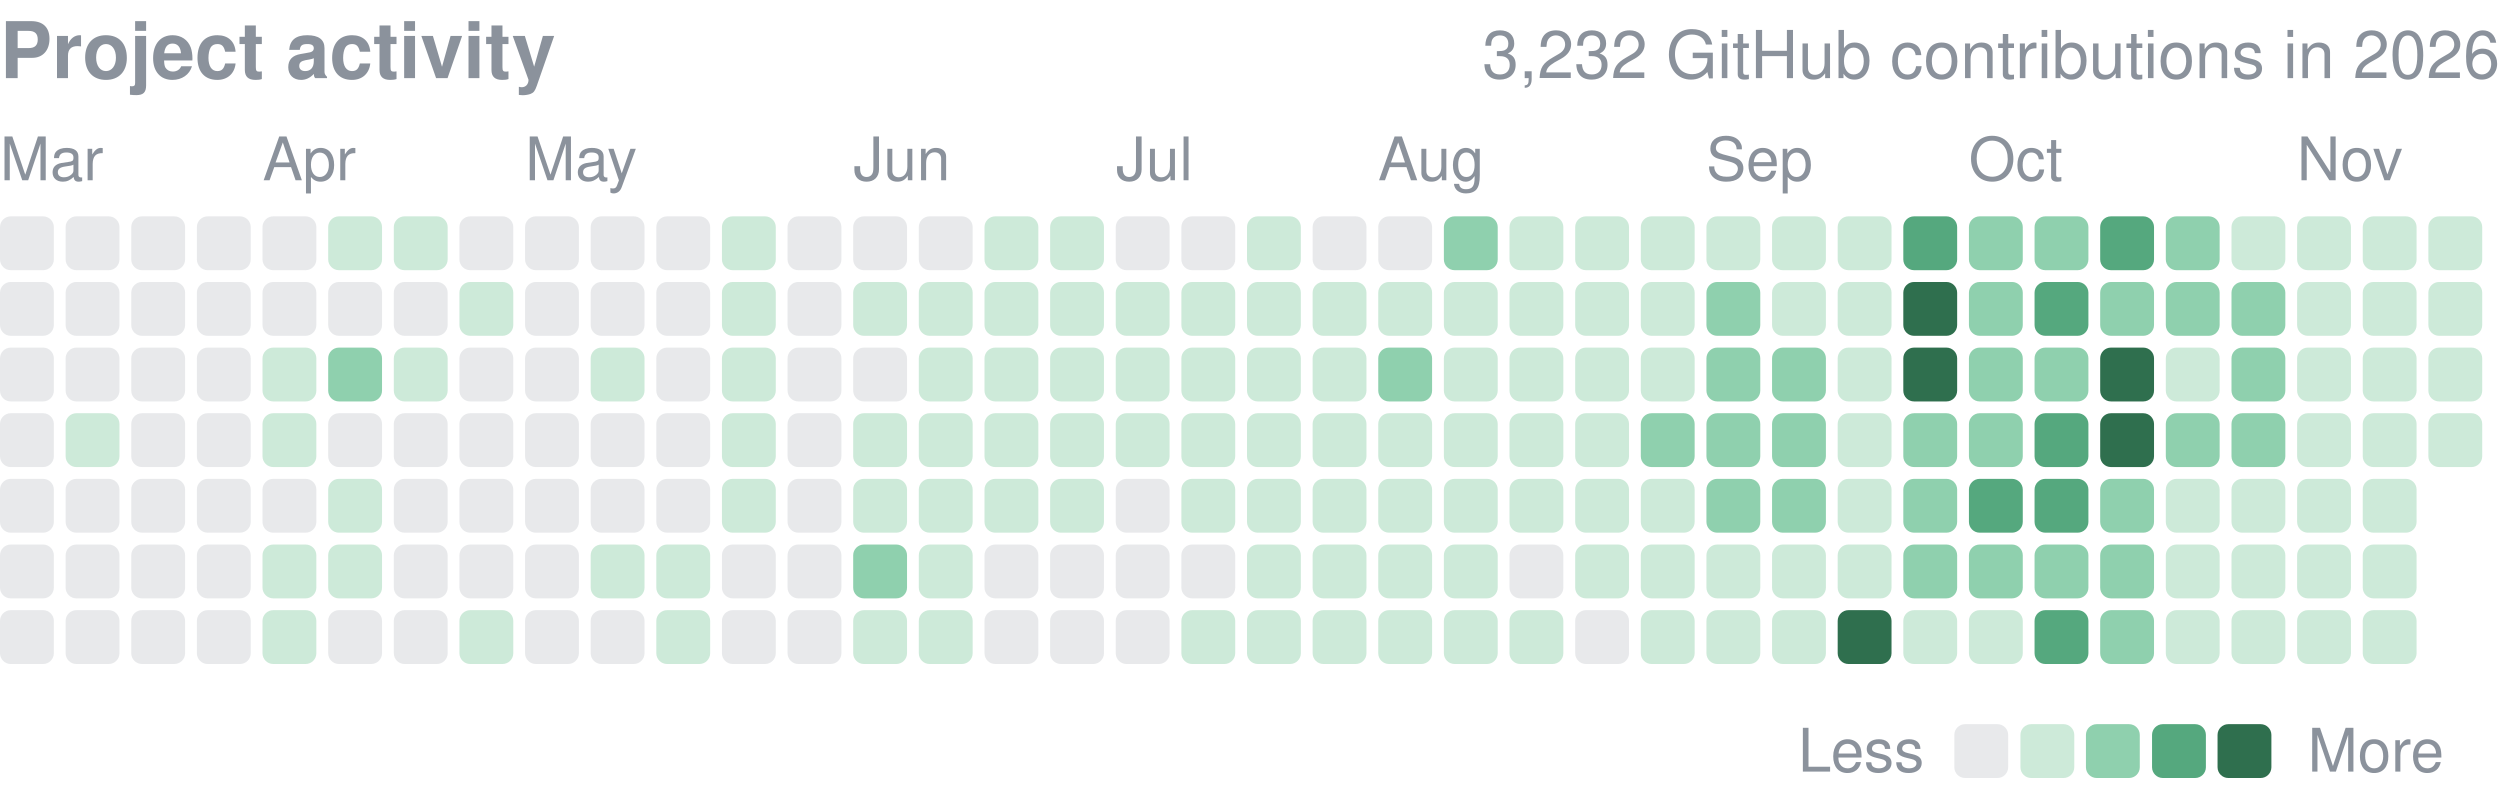
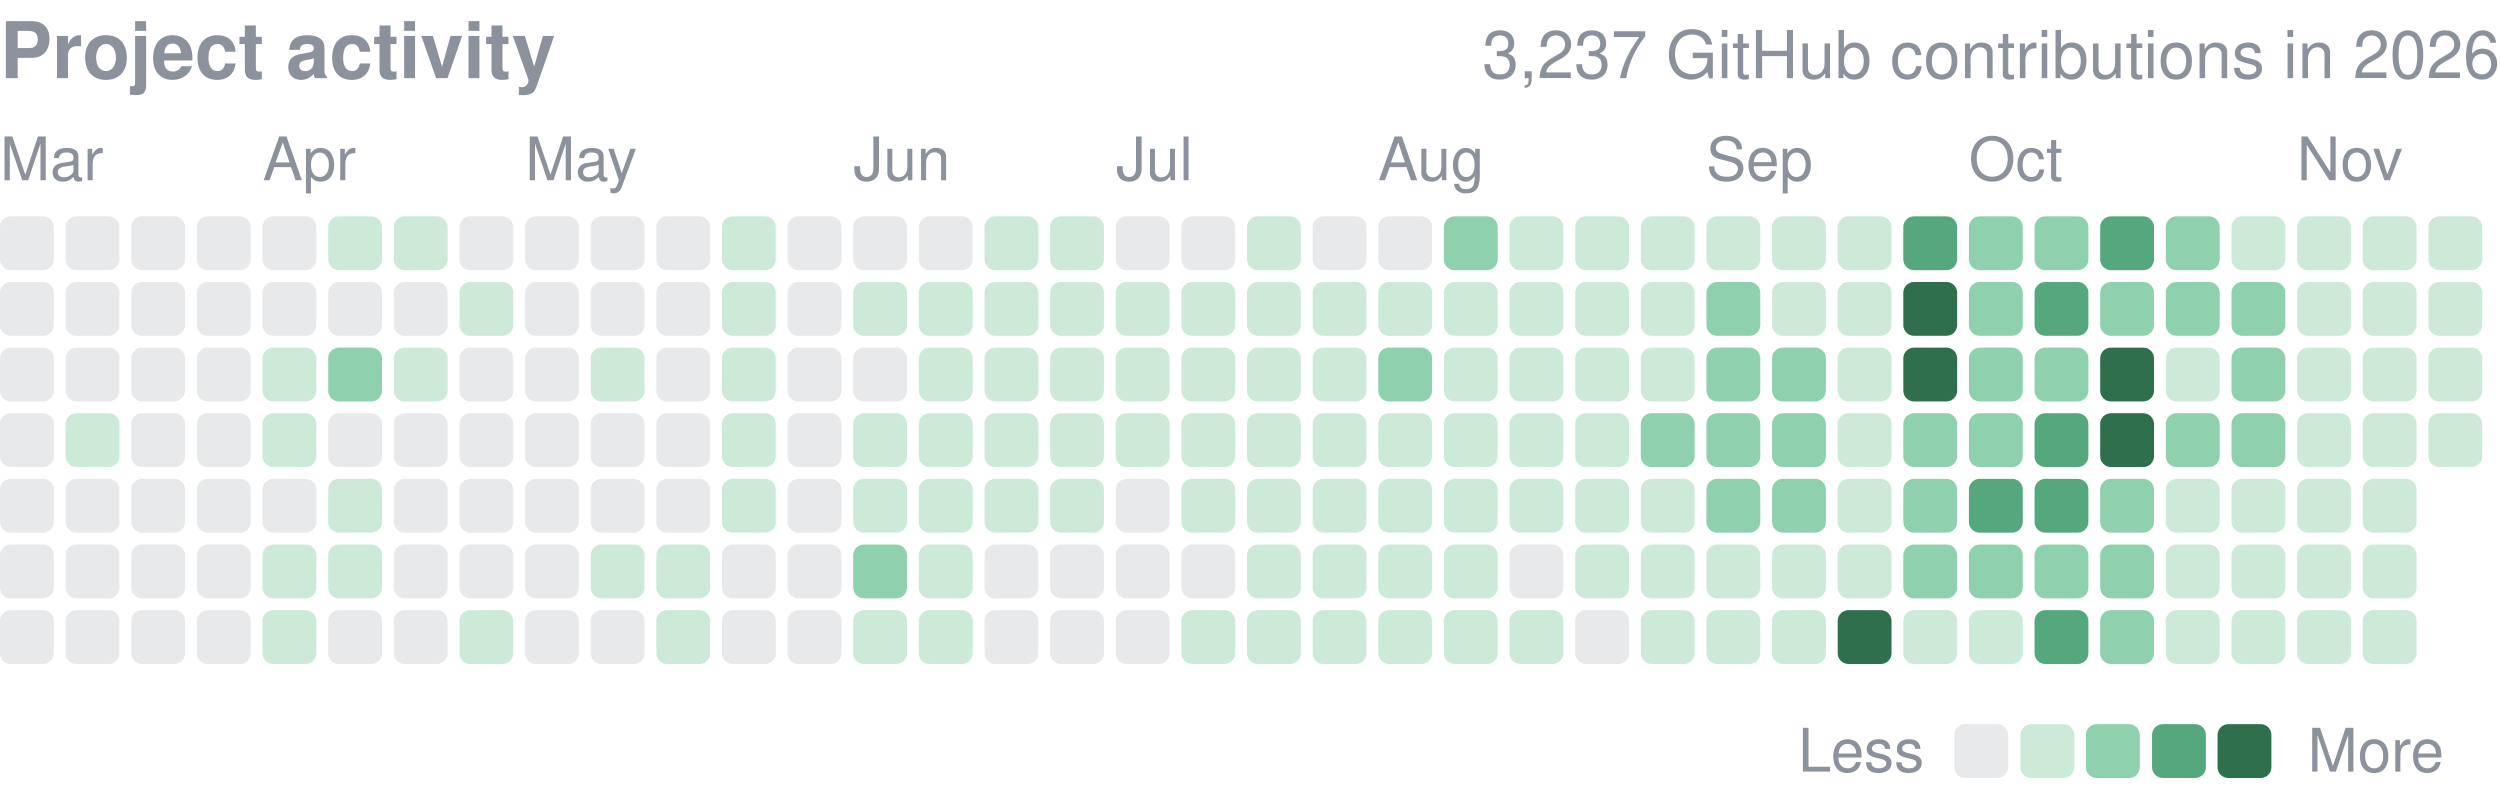
<svg xmlns="http://www.w3.org/2000/svg" width="416" height="134" viewBox="0 0 416 134" role="img" aria-label="yjinyoo GitHub contributions per day in 2026">
  <style>text{font-family:-apple-system,BlinkMacSystemFont,"Segoe UI",Helvetica,Arial,sans-serif}</style>
  <text x="0" y="13" font-size="13" font-weight="600" fill="#8b929c">Project activity</text>
-   <text x="416" y="13" font-size="11" fill="#8b929c" text-anchor="end">3,232 GitHub contributions in 2026</text>
+   <text x="416" y="13" font-size="11" fill="#8b929c" text-anchor="end">3,237 GitHub contributions in 2026</text>
  <text x="0.0" y="30" font-size="10" fill="#8b929c">Mar</text>
  <text x="43.7" y="30" font-size="10" fill="#8b929c">Apr</text>
  <text x="87.4" y="30" font-size="10" fill="#8b929c">May</text>
  <text x="142.0" y="30" font-size="10" fill="#8b929c">Jun</text>
  <text x="185.7" y="30" font-size="10" fill="#8b929c">Jul</text>
  <text x="229.3" y="30" font-size="10" fill="#8b929c">Aug</text>
  <text x="283.9" y="30" font-size="10" fill="#8b929c">Sep</text>
  <text x="327.6" y="30" font-size="10" fill="#8b929c">Oct</text>
  <text x="382.2" y="30" font-size="10" fill="#8b929c">Nov</text>
  <rect x="0.00" y="36.00" width="8.96" height="8.96" rx="1.79" fill="#8b929c" opacity="0.2" />
  <rect x="0.00" y="46.92" width="8.96" height="8.96" rx="1.79" fill="#8b929c" opacity="0.2" />
  <rect x="0.00" y="57.84" width="8.96" height="8.96" rx="1.79" fill="#8b929c" opacity="0.2" />
  <rect x="0.00" y="68.76" width="8.96" height="8.96" rx="1.79" fill="#8b929c" opacity="0.2" />
  <rect x="0.00" y="79.68" width="8.96" height="8.96" rx="1.79" fill="#8b929c" opacity="0.2" />
  <rect x="0.00" y="90.61" width="8.96" height="8.96" rx="1.79" fill="#8b929c" opacity="0.2" />
  <rect x="0.00" y="101.53" width="8.96" height="8.96" rx="1.79" fill="#8b929c" opacity="0.2" />
  <rect x="10.92" y="36.00" width="8.96" height="8.96" rx="1.79" fill="#8b929c" opacity="0.2" />
  <rect x="10.92" y="46.92" width="8.96" height="8.96" rx="1.79" fill="#8b929c" opacity="0.2" />
  <rect x="10.92" y="57.84" width="8.96" height="8.96" rx="1.79" fill="#8b929c" opacity="0.2" />
  <rect x="10.92" y="68.76" width="8.96" height="8.96" rx="1.79" fill="#cdead9" />
  <rect x="10.92" y="79.68" width="8.96" height="8.96" rx="1.79" fill="#8b929c" opacity="0.2" />
  <rect x="10.92" y="90.61" width="8.96" height="8.96" rx="1.79" fill="#8b929c" opacity="0.2" />
  <rect x="10.92" y="101.53" width="8.96" height="8.96" rx="1.79" fill="#8b929c" opacity="0.2" />
  <rect x="21.84" y="36.00" width="8.96" height="8.96" rx="1.79" fill="#8b929c" opacity="0.2" />
  <rect x="21.84" y="46.92" width="8.96" height="8.96" rx="1.79" fill="#8b929c" opacity="0.2" />
  <rect x="21.84" y="57.84" width="8.96" height="8.96" rx="1.79" fill="#8b929c" opacity="0.2" />
  <rect x="21.84" y="68.76" width="8.96" height="8.96" rx="1.79" fill="#8b929c" opacity="0.2" />
  <rect x="21.84" y="79.68" width="8.96" height="8.96" rx="1.79" fill="#8b929c" opacity="0.2" />
  <rect x="21.84" y="90.61" width="8.96" height="8.96" rx="1.79" fill="#8b929c" opacity="0.2" />
  <rect x="21.84" y="101.53" width="8.96" height="8.96" rx="1.79" fill="#8b929c" opacity="0.2" />
  <rect x="32.76" y="36.00" width="8.96" height="8.96" rx="1.79" fill="#8b929c" opacity="0.2" />
  <rect x="32.76" y="46.92" width="8.96" height="8.96" rx="1.79" fill="#8b929c" opacity="0.2" />
  <rect x="32.76" y="57.84" width="8.96" height="8.96" rx="1.79" fill="#8b929c" opacity="0.2" />
  <rect x="32.76" y="68.76" width="8.96" height="8.96" rx="1.79" fill="#8b929c" opacity="0.2" />
  <rect x="32.76" y="79.68" width="8.96" height="8.96" rx="1.79" fill="#8b929c" opacity="0.2" />
  <rect x="32.76" y="90.61" width="8.96" height="8.96" rx="1.79" fill="#8b929c" opacity="0.2" />
  <rect x="32.76" y="101.53" width="8.96" height="8.96" rx="1.79" fill="#8b929c" opacity="0.2" />
  <rect x="43.68" y="36.00" width="8.96" height="8.96" rx="1.79" fill="#8b929c" opacity="0.2" />
  <rect x="43.68" y="46.92" width="8.96" height="8.96" rx="1.79" fill="#8b929c" opacity="0.2" />
  <rect x="43.68" y="57.84" width="8.96" height="8.96" rx="1.79" fill="#cdead9" />
  <rect x="43.68" y="68.76" width="8.96" height="8.96" rx="1.79" fill="#cdead9" />
  <rect x="43.68" y="79.68" width="8.96" height="8.96" rx="1.79" fill="#8b929c" opacity="0.2" />
  <rect x="43.68" y="90.61" width="8.96" height="8.96" rx="1.79" fill="#cdead9" />
  <rect x="43.68" y="101.53" width="8.96" height="8.96" rx="1.79" fill="#cdead9" />
  <rect x="54.61" y="36.00" width="8.96" height="8.96" rx="1.79" fill="#cdead9" />
  <rect x="54.61" y="46.92" width="8.96" height="8.96" rx="1.79" fill="#8b929c" opacity="0.2" />
  <rect x="54.61" y="57.84" width="8.96" height="8.96" rx="1.79" fill="#8fd0ae" />
  <rect x="54.61" y="68.76" width="8.96" height="8.96" rx="1.79" fill="#8b929c" opacity="0.2" />
  <rect x="54.61" y="79.68" width="8.96" height="8.96" rx="1.79" fill="#cdead9" />
  <rect x="54.61" y="90.61" width="8.96" height="8.96" rx="1.79" fill="#cdead9" />
  <rect x="54.61" y="101.53" width="8.96" height="8.96" rx="1.79" fill="#8b929c" opacity="0.2" />
  <rect x="65.53" y="36.00" width="8.96" height="8.96" rx="1.79" fill="#cdead9" />
  <rect x="65.53" y="46.92" width="8.96" height="8.96" rx="1.79" fill="#8b929c" opacity="0.2" />
  <rect x="65.53" y="57.84" width="8.96" height="8.96" rx="1.79" fill="#cdead9" />
  <rect x="65.53" y="68.76" width="8.96" height="8.96" rx="1.79" fill="#8b929c" opacity="0.2" />
  <rect x="65.53" y="79.68" width="8.96" height="8.96" rx="1.79" fill="#8b929c" opacity="0.2" />
  <rect x="65.53" y="90.61" width="8.96" height="8.96" rx="1.79" fill="#8b929c" opacity="0.2" />
  <rect x="65.53" y="101.53" width="8.96" height="8.96" rx="1.79" fill="#8b929c" opacity="0.2" />
  <rect x="76.45" y="36.00" width="8.96" height="8.96" rx="1.79" fill="#8b929c" opacity="0.2" />
  <rect x="76.45" y="46.92" width="8.96" height="8.96" rx="1.79" fill="#cdead9" />
  <rect x="76.45" y="57.84" width="8.96" height="8.96" rx="1.79" fill="#8b929c" opacity="0.2" />
  <rect x="76.45" y="68.76" width="8.96" height="8.96" rx="1.79" fill="#8b929c" opacity="0.2" />
  <rect x="76.45" y="79.68" width="8.96" height="8.96" rx="1.79" fill="#8b929c" opacity="0.2" />
  <rect x="76.45" y="90.61" width="8.96" height="8.96" rx="1.79" fill="#8b929c" opacity="0.2" />
  <rect x="76.45" y="101.53" width="8.96" height="8.96" rx="1.79" fill="#cdead9" />
  <rect x="87.37" y="36.00" width="8.96" height="8.96" rx="1.79" fill="#8b929c" opacity="0.2" />
  <rect x="87.37" y="46.92" width="8.96" height="8.96" rx="1.79" fill="#8b929c" opacity="0.2" />
  <rect x="87.37" y="57.84" width="8.96" height="8.96" rx="1.79" fill="#8b929c" opacity="0.2" />
  <rect x="87.37" y="68.76" width="8.96" height="8.96" rx="1.79" fill="#8b929c" opacity="0.2" />
  <rect x="87.37" y="79.68" width="8.96" height="8.96" rx="1.79" fill="#8b929c" opacity="0.2" />
  <rect x="87.37" y="90.61" width="8.96" height="8.96" rx="1.79" fill="#8b929c" opacity="0.2" />
  <rect x="87.37" y="101.53" width="8.96" height="8.96" rx="1.79" fill="#8b929c" opacity="0.2" />
  <rect x="98.29" y="36.00" width="8.96" height="8.96" rx="1.79" fill="#8b929c" opacity="0.2" />
  <rect x="98.29" y="46.92" width="8.96" height="8.96" rx="1.79" fill="#8b929c" opacity="0.2" />
  <rect x="98.29" y="57.84" width="8.96" height="8.96" rx="1.79" fill="#cdead9" />
  <rect x="98.29" y="68.76" width="8.96" height="8.96" rx="1.79" fill="#8b929c" opacity="0.2" />
  <rect x="98.29" y="79.68" width="8.96" height="8.96" rx="1.79" fill="#8b929c" opacity="0.2" />
  <rect x="98.29" y="90.61" width="8.96" height="8.96" rx="1.79" fill="#cdead9" />
  <rect x="98.29" y="101.53" width="8.96" height="8.96" rx="1.79" fill="#8b929c" opacity="0.2" />
  <rect x="109.21" y="36.00" width="8.96" height="8.96" rx="1.79" fill="#8b929c" opacity="0.2" />
  <rect x="109.21" y="46.92" width="8.96" height="8.96" rx="1.79" fill="#8b929c" opacity="0.2" />
  <rect x="109.21" y="57.84" width="8.96" height="8.96" rx="1.79" fill="#8b929c" opacity="0.2" />
  <rect x="109.21" y="68.76" width="8.96" height="8.96" rx="1.79" fill="#8b929c" opacity="0.2" />
  <rect x="109.21" y="79.68" width="8.96" height="8.96" rx="1.79" fill="#8b929c" opacity="0.2" />
  <rect x="109.21" y="90.61" width="8.96" height="8.96" rx="1.79" fill="#cdead9" />
  <rect x="109.21" y="101.53" width="8.96" height="8.96" rx="1.79" fill="#cdead9" />
  <rect x="120.13" y="36.00" width="8.96" height="8.96" rx="1.79" fill="#cdead9" />
  <rect x="120.13" y="46.92" width="8.96" height="8.96" rx="1.79" fill="#cdead9" />
  <rect x="120.13" y="57.84" width="8.96" height="8.96" rx="1.79" fill="#cdead9" />
  <rect x="120.13" y="68.76" width="8.96" height="8.96" rx="1.79" fill="#cdead9" />
  <rect x="120.13" y="79.68" width="8.96" height="8.96" rx="1.79" fill="#cdead9" />
  <rect x="120.13" y="90.61" width="8.96" height="8.96" rx="1.79" fill="#8b929c" opacity="0.2" />
  <rect x="120.13" y="101.53" width="8.96" height="8.96" rx="1.79" fill="#8b929c" opacity="0.2" />
  <rect x="131.05" y="36.00" width="8.96" height="8.96" rx="1.79" fill="#8b929c" opacity="0.2" />
  <rect x="131.05" y="46.92" width="8.96" height="8.96" rx="1.79" fill="#8b929c" opacity="0.2" />
  <rect x="131.05" y="57.84" width="8.96" height="8.96" rx="1.79" fill="#8b929c" opacity="0.2" />
  <rect x="131.05" y="68.76" width="8.96" height="8.96" rx="1.79" fill="#8b929c" opacity="0.2" />
  <rect x="131.05" y="79.68" width="8.96" height="8.96" rx="1.79" fill="#8b929c" opacity="0.2" />
  <rect x="131.05" y="90.61" width="8.96" height="8.96" rx="1.79" fill="#8b929c" opacity="0.2" />
  <rect x="131.05" y="101.53" width="8.96" height="8.96" rx="1.79" fill="#8b929c" opacity="0.2" />
  <rect x="141.97" y="36.00" width="8.96" height="8.96" rx="1.79" fill="#8b929c" opacity="0.2" />
  <rect x="141.97" y="46.92" width="8.96" height="8.96" rx="1.79" fill="#cdead9" />
  <rect x="141.97" y="57.84" width="8.96" height="8.96" rx="1.79" fill="#8b929c" opacity="0.2" />
  <rect x="141.97" y="68.76" width="8.96" height="8.96" rx="1.79" fill="#cdead9" />
  <rect x="141.97" y="79.68" width="8.96" height="8.96" rx="1.79" fill="#cdead9" />
  <rect x="141.97" y="90.61" width="8.96" height="8.96" rx="1.79" fill="#8fd0ae" />
  <rect x="141.97" y="101.53" width="8.96" height="8.96" rx="1.79" fill="#cdead9" />
  <rect x="152.89" y="36.00" width="8.96" height="8.96" rx="1.79" fill="#8b929c" opacity="0.2" />
  <rect x="152.89" y="46.92" width="8.96" height="8.96" rx="1.79" fill="#cdead9" />
  <rect x="152.89" y="57.84" width="8.96" height="8.96" rx="1.79" fill="#cdead9" />
  <rect x="152.89" y="68.76" width="8.96" height="8.96" rx="1.79" fill="#cdead9" />
  <rect x="152.89" y="79.68" width="8.96" height="8.96" rx="1.79" fill="#cdead9" />
  <rect x="152.89" y="90.61" width="8.96" height="8.96" rx="1.79" fill="#cdead9" />
  <rect x="152.89" y="101.53" width="8.96" height="8.96" rx="1.79" fill="#cdead9" />
  <rect x="163.82" y="36.00" width="8.96" height="8.96" rx="1.79" fill="#cdead9" />
  <rect x="163.82" y="46.92" width="8.96" height="8.96" rx="1.79" fill="#cdead9" />
  <rect x="163.82" y="57.84" width="8.96" height="8.96" rx="1.79" fill="#cdead9" />
  <rect x="163.82" y="68.76" width="8.96" height="8.96" rx="1.79" fill="#cdead9" />
  <rect x="163.82" y="79.68" width="8.96" height="8.96" rx="1.79" fill="#cdead9" />
  <rect x="163.82" y="90.61" width="8.96" height="8.96" rx="1.79" fill="#8b929c" opacity="0.2" />
  <rect x="163.82" y="101.53" width="8.96" height="8.96" rx="1.79" fill="#8b929c" opacity="0.2" />
  <rect x="174.74" y="36.00" width="8.96" height="8.96" rx="1.79" fill="#cdead9" />
  <rect x="174.74" y="46.92" width="8.96" height="8.96" rx="1.79" fill="#cdead9" />
  <rect x="174.74" y="57.84" width="8.96" height="8.96" rx="1.79" fill="#cdead9" />
  <rect x="174.74" y="68.76" width="8.96" height="8.96" rx="1.79" fill="#cdead9" />
  <rect x="174.74" y="79.68" width="8.96" height="8.96" rx="1.79" fill="#cdead9" />
  <rect x="174.74" y="90.61" width="8.96" height="8.96" rx="1.79" fill="#8b929c" opacity="0.2" />
  <rect x="174.74" y="101.53" width="8.96" height="8.96" rx="1.79" fill="#8b929c" opacity="0.2" />
  <rect x="185.66" y="36.00" width="8.96" height="8.96" rx="1.79" fill="#8b929c" opacity="0.2" />
  <rect x="185.66" y="46.92" width="8.96" height="8.96" rx="1.79" fill="#cdead9" />
  <rect x="185.66" y="57.84" width="8.96" height="8.96" rx="1.79" fill="#cdead9" />
  <rect x="185.66" y="68.76" width="8.96" height="8.96" rx="1.79" fill="#cdead9" />
  <rect x="185.66" y="79.68" width="8.96" height="8.96" rx="1.79" fill="#8b929c" opacity="0.2" />
  <rect x="185.66" y="90.61" width="8.96" height="8.96" rx="1.79" fill="#8b929c" opacity="0.2" />
  <rect x="185.66" y="101.53" width="8.96" height="8.96" rx="1.79" fill="#8b929c" opacity="0.2" />
  <rect x="196.58" y="36.00" width="8.96" height="8.96" rx="1.79" fill="#8b929c" opacity="0.2" />
  <rect x="196.58" y="46.92" width="8.96" height="8.96" rx="1.79" fill="#cdead9" />
  <rect x="196.58" y="57.84" width="8.96" height="8.96" rx="1.79" fill="#cdead9" />
  <rect x="196.58" y="68.76" width="8.96" height="8.96" rx="1.79" fill="#cdead9" />
  <rect x="196.58" y="79.68" width="8.96" height="8.96" rx="1.79" fill="#cdead9" />
  <rect x="196.58" y="90.61" width="8.96" height="8.96" rx="1.79" fill="#8b929c" opacity="0.2" />
  <rect x="196.58" y="101.53" width="8.96" height="8.96" rx="1.79" fill="#cdead9" />
  <rect x="207.50" y="36.00" width="8.96" height="8.96" rx="1.79" fill="#cdead9" />
  <rect x="207.50" y="46.92" width="8.96" height="8.96" rx="1.79" fill="#cdead9" />
  <rect x="207.50" y="57.84" width="8.96" height="8.96" rx="1.79" fill="#cdead9" />
  <rect x="207.50" y="68.76" width="8.96" height="8.96" rx="1.79" fill="#cdead9" />
  <rect x="207.50" y="79.68" width="8.96" height="8.96" rx="1.79" fill="#cdead9" />
  <rect x="207.50" y="90.61" width="8.96" height="8.96" rx="1.79" fill="#cdead9" />
  <rect x="207.50" y="101.53" width="8.96" height="8.96" rx="1.79" fill="#cdead9" />
  <rect x="218.42" y="36.00" width="8.96" height="8.96" rx="1.79" fill="#8b929c" opacity="0.2" />
  <rect x="218.42" y="46.92" width="8.96" height="8.96" rx="1.79" fill="#cdead9" />
  <rect x="218.42" y="57.84" width="8.96" height="8.96" rx="1.79" fill="#cdead9" />
  <rect x="218.42" y="68.76" width="8.96" height="8.96" rx="1.79" fill="#cdead9" />
  <rect x="218.42" y="79.68" width="8.96" height="8.96" rx="1.79" fill="#cdead9" />
  <rect x="218.42" y="90.61" width="8.96" height="8.96" rx="1.79" fill="#cdead9" />
  <rect x="218.42" y="101.53" width="8.96" height="8.96" rx="1.79" fill="#cdead9" />
  <rect x="229.34" y="36.00" width="8.96" height="8.96" rx="1.79" fill="#8b929c" opacity="0.2" />
  <rect x="229.34" y="46.92" width="8.96" height="8.96" rx="1.79" fill="#cdead9" />
  <rect x="229.34" y="57.84" width="8.96" height="8.96" rx="1.79" fill="#8fd0ae" />
  <rect x="229.34" y="68.76" width="8.96" height="8.96" rx="1.79" fill="#cdead9" />
  <rect x="229.34" y="79.68" width="8.96" height="8.96" rx="1.79" fill="#cdead9" />
  <rect x="229.34" y="90.61" width="8.96" height="8.96" rx="1.79" fill="#cdead9" />
  <rect x="229.34" y="101.53" width="8.96" height="8.96" rx="1.79" fill="#cdead9" />
  <rect x="240.26" y="36.00" width="8.96" height="8.96" rx="1.79" fill="#8fd0ae" />
  <rect x="240.26" y="46.92" width="8.96" height="8.96" rx="1.79" fill="#cdead9" />
  <rect x="240.26" y="57.84" width="8.96" height="8.96" rx="1.79" fill="#cdead9" />
  <rect x="240.26" y="68.76" width="8.96" height="8.96" rx="1.79" fill="#cdead9" />
  <rect x="240.26" y="79.68" width="8.96" height="8.96" rx="1.79" fill="#cdead9" />
  <rect x="240.26" y="90.61" width="8.96" height="8.96" rx="1.79" fill="#cdead9" />
  <rect x="240.26" y="101.53" width="8.96" height="8.96" rx="1.79" fill="#cdead9" />
  <rect x="251.18" y="36.00" width="8.96" height="8.96" rx="1.79" fill="#cdead9" />
  <rect x="251.18" y="46.92" width="8.96" height="8.96" rx="1.79" fill="#cdead9" />
  <rect x="251.18" y="57.84" width="8.96" height="8.96" rx="1.79" fill="#cdead9" />
  <rect x="251.18" y="68.76" width="8.96" height="8.96" rx="1.79" fill="#cdead9" />
  <rect x="251.18" y="79.68" width="8.96" height="8.96" rx="1.79" fill="#cdead9" />
  <rect x="251.18" y="90.61" width="8.96" height="8.96" rx="1.79" fill="#8b929c" opacity="0.2" />
  <rect x="251.18" y="101.53" width="8.96" height="8.96" rx="1.79" fill="#cdead9" />
  <rect x="262.11" y="36.00" width="8.96" height="8.96" rx="1.79" fill="#cdead9" />
  <rect x="262.11" y="46.92" width="8.96" height="8.96" rx="1.79" fill="#cdead9" />
  <rect x="262.11" y="57.84" width="8.96" height="8.96" rx="1.79" fill="#cdead9" />
  <rect x="262.11" y="68.76" width="8.96" height="8.96" rx="1.79" fill="#cdead9" />
  <rect x="262.11" y="79.68" width="8.96" height="8.96" rx="1.79" fill="#cdead9" />
  <rect x="262.11" y="90.61" width="8.96" height="8.96" rx="1.79" fill="#cdead9" />
  <rect x="262.11" y="101.53" width="8.96" height="8.96" rx="1.79" fill="#8b929c" opacity="0.2" />
  <rect x="273.03" y="36.00" width="8.96" height="8.96" rx="1.79" fill="#cdead9" />
  <rect x="273.03" y="46.92" width="8.96" height="8.96" rx="1.79" fill="#cdead9" />
  <rect x="273.03" y="57.84" width="8.96" height="8.96" rx="1.79" fill="#cdead9" />
  <rect x="273.03" y="68.76" width="8.96" height="8.96" rx="1.79" fill="#8fd0ae" />
  <rect x="273.03" y="79.68" width="8.96" height="8.96" rx="1.79" fill="#cdead9" />
  <rect x="273.03" y="90.61" width="8.96" height="8.96" rx="1.79" fill="#cdead9" />
  <rect x="273.03" y="101.53" width="8.96" height="8.96" rx="1.79" fill="#cdead9" />
  <rect x="283.95" y="36.00" width="8.96" height="8.96" rx="1.79" fill="#cdead9" />
  <rect x="283.95" y="46.92" width="8.96" height="8.96" rx="1.79" fill="#8fd0ae" />
  <rect x="283.95" y="57.84" width="8.96" height="8.96" rx="1.79" fill="#8fd0ae" />
  <rect x="283.95" y="68.76" width="8.96" height="8.96" rx="1.79" fill="#8fd0ae" />
  <rect x="283.95" y="79.68" width="8.96" height="8.96" rx="1.79" fill="#8fd0ae" />
  <rect x="283.95" y="90.61" width="8.96" height="8.96" rx="1.79" fill="#cdead9" />
  <rect x="283.95" y="101.53" width="8.96" height="8.96" rx="1.79" fill="#cdead9" />
  <rect x="294.87" y="36.00" width="8.96" height="8.96" rx="1.79" fill="#cdead9" />
  <rect x="294.87" y="46.92" width="8.96" height="8.96" rx="1.79" fill="#cdead9" />
  <rect x="294.87" y="57.84" width="8.96" height="8.96" rx="1.79" fill="#8fd0ae" />
  <rect x="294.87" y="68.76" width="8.96" height="8.96" rx="1.79" fill="#8fd0ae" />
  <rect x="294.87" y="79.68" width="8.96" height="8.96" rx="1.79" fill="#8fd0ae" />
  <rect x="294.87" y="90.61" width="8.96" height="8.96" rx="1.79" fill="#cdead9" />
  <rect x="294.87" y="101.53" width="8.96" height="8.96" rx="1.79" fill="#cdead9" />
  <rect x="305.79" y="36.00" width="8.96" height="8.96" rx="1.79" fill="#cdead9" />
  <rect x="305.79" y="46.92" width="8.96" height="8.96" rx="1.79" fill="#cdead9" />
  <rect x="305.79" y="57.84" width="8.96" height="8.96" rx="1.79" fill="#cdead9" />
  <rect x="305.79" y="68.76" width="8.96" height="8.96" rx="1.79" fill="#cdead9" />
  <rect x="305.79" y="79.68" width="8.96" height="8.96" rx="1.79" fill="#cdead9" />
  <rect x="305.79" y="90.61" width="8.96" height="8.96" rx="1.79" fill="#cdead9" />
  <rect x="305.79" y="101.53" width="8.96" height="8.96" rx="1.79" fill="#2f6f4e" />
  <rect x="316.71" y="36.00" width="8.96" height="8.96" rx="1.79" fill="#55a87e" />
  <rect x="316.71" y="46.92" width="8.96" height="8.96" rx="1.79" fill="#2f6f4e" />
  <rect x="316.71" y="57.84" width="8.96" height="8.96" rx="1.79" fill="#2f6f4e" />
  <rect x="316.71" y="68.76" width="8.96" height="8.96" rx="1.79" fill="#8fd0ae" />
  <rect x="316.71" y="79.68" width="8.96" height="8.96" rx="1.79" fill="#8fd0ae" />
  <rect x="316.71" y="90.61" width="8.96" height="8.96" rx="1.79" fill="#8fd0ae" />
  <rect x="316.71" y="101.53" width="8.96" height="8.96" rx="1.79" fill="#cdead9" />
  <rect x="327.63" y="36.00" width="8.96" height="8.96" rx="1.79" fill="#8fd0ae" />
  <rect x="327.63" y="46.92" width="8.96" height="8.96" rx="1.79" fill="#8fd0ae" />
  <rect x="327.63" y="57.84" width="8.96" height="8.96" rx="1.79" fill="#8fd0ae" />
  <rect x="327.63" y="68.76" width="8.96" height="8.96" rx="1.79" fill="#8fd0ae" />
  <rect x="327.63" y="79.68" width="8.96" height="8.96" rx="1.79" fill="#55a87e" />
  <rect x="327.63" y="90.61" width="8.96" height="8.96" rx="1.79" fill="#8fd0ae" />
  <rect x="327.63" y="101.53" width="8.96" height="8.96" rx="1.79" fill="#cdead9" />
  <rect x="338.55" y="36.00" width="8.96" height="8.96" rx="1.79" fill="#8fd0ae" />
  <rect x="338.55" y="46.92" width="8.96" height="8.96" rx="1.79" fill="#55a87e" />
  <rect x="338.55" y="57.84" width="8.96" height="8.96" rx="1.79" fill="#8fd0ae" />
  <rect x="338.55" y="68.76" width="8.96" height="8.96" rx="1.79" fill="#55a87e" />
  <rect x="338.55" y="79.68" width="8.96" height="8.96" rx="1.79" fill="#55a87e" />
  <rect x="338.55" y="90.61" width="8.96" height="8.96" rx="1.79" fill="#8fd0ae" />
  <rect x="338.55" y="101.53" width="8.96" height="8.96" rx="1.79" fill="#55a87e" />
  <rect x="349.47" y="36.00" width="8.96" height="8.96" rx="1.79" fill="#55a87e" />
  <rect x="349.47" y="46.92" width="8.96" height="8.96" rx="1.79" fill="#8fd0ae" />
  <rect x="349.47" y="57.84" width="8.96" height="8.96" rx="1.79" fill="#2f6f4e" />
  <rect x="349.47" y="68.76" width="8.96" height="8.96" rx="1.79" fill="#2f6f4e" />
  <rect x="349.47" y="79.68" width="8.96" height="8.96" rx="1.79" fill="#8fd0ae" />
  <rect x="349.47" y="90.61" width="8.96" height="8.96" rx="1.79" fill="#8fd0ae" />
  <rect x="349.47" y="101.53" width="8.96" height="8.96" rx="1.79" fill="#8fd0ae" />
  <rect x="360.39" y="36.00" width="8.96" height="8.96" rx="1.79" fill="#8fd0ae" />
  <rect x="360.39" y="46.92" width="8.96" height="8.96" rx="1.79" fill="#8fd0ae" />
  <rect x="360.39" y="57.84" width="8.96" height="8.96" rx="1.79" fill="#cdead9" />
  <rect x="360.39" y="68.76" width="8.96" height="8.96" rx="1.79" fill="#8fd0ae" />
  <rect x="360.39" y="79.68" width="8.96" height="8.96" rx="1.79" fill="#cdead9" />
  <rect x="360.39" y="90.61" width="8.96" height="8.96" rx="1.79" fill="#cdead9" />
  <rect x="360.39" y="101.53" width="8.96" height="8.96" rx="1.79" fill="#cdead9" />
  <rect x="371.32" y="36.00" width="8.96" height="8.96" rx="1.79" fill="#cdead9" />
  <rect x="371.32" y="46.92" width="8.96" height="8.96" rx="1.79" fill="#8fd0ae" />
  <rect x="371.32" y="57.84" width="8.96" height="8.96" rx="1.79" fill="#8fd0ae" />
  <rect x="371.32" y="68.76" width="8.96" height="8.96" rx="1.79" fill="#8fd0ae" />
  <rect x="371.32" y="79.68" width="8.96" height="8.96" rx="1.79" fill="#cdead9" />
  <rect x="371.32" y="90.61" width="8.96" height="8.96" rx="1.79" fill="#cdead9" />
  <rect x="371.32" y="101.53" width="8.96" height="8.96" rx="1.79" fill="#cdead9" />
  <rect x="382.24" y="36.00" width="8.96" height="8.96" rx="1.79" fill="#cdead9" />
  <rect x="382.24" y="46.92" width="8.96" height="8.96" rx="1.79" fill="#cdead9" />
  <rect x="382.24" y="57.84" width="8.96" height="8.96" rx="1.79" fill="#cdead9" />
  <rect x="382.24" y="68.76" width="8.96" height="8.96" rx="1.79" fill="#cdead9" />
  <rect x="382.24" y="79.68" width="8.96" height="8.96" rx="1.79" fill="#cdead9" />
  <rect x="382.24" y="90.61" width="8.96" height="8.96" rx="1.79" fill="#cdead9" />
  <rect x="382.24" y="101.53" width="8.96" height="8.96" rx="1.79" fill="#cdead9" />
  <rect x="393.16" y="36.00" width="8.96" height="8.96" rx="1.79" fill="#cdead9" />
  <rect x="393.16" y="46.92" width="8.96" height="8.96" rx="1.79" fill="#cdead9" />
  <rect x="393.16" y="57.84" width="8.96" height="8.96" rx="1.79" fill="#cdead9" />
  <rect x="393.16" y="68.76" width="8.96" height="8.96" rx="1.79" fill="#cdead9" />
  <rect x="393.16" y="79.68" width="8.96" height="8.96" rx="1.79" fill="#cdead9" />
  <rect x="393.16" y="90.61" width="8.96" height="8.96" rx="1.79" fill="#cdead9" />
  <rect x="393.16" y="101.53" width="8.96" height="8.96" rx="1.79" fill="#cdead9" />
  <rect x="404.08" y="36.00" width="8.96" height="8.96" rx="1.79" fill="#cdead9" />
  <rect x="404.08" y="46.92" width="8.96" height="8.96" rx="1.79" fill="#cdead9" />
  <rect x="404.08" y="57.84" width="8.96" height="8.96" rx="1.79" fill="#cdead9" />
  <rect x="404.08" y="68.76" width="8.96" height="8.96" rx="1.79" fill="#cdead9" />
  <text x="299.2" y="128.4" font-size="10" fill="#8b929c">Less</text>
  <rect x="325.2" y="120.5" width="8.96" height="8.96" rx="1.79" fill="#8b929c" opacity="0.2" />
  <rect x="336.2" y="120.5" width="8.96" height="8.96" rx="1.79" fill="#cdead9" />
  <rect x="347.1" y="120.5" width="8.96" height="8.96" rx="1.79" fill="#8fd0ae" />
  <rect x="358.1" y="120.5" width="8.96" height="8.96" rx="1.79" fill="#55a87e" />
  <rect x="369.0" y="120.5" width="8.96" height="8.96" rx="1.79" fill="#2f6f4e" />
  <text x="384.0" y="128.4" font-size="10" fill="#8b929c">More</text>
</svg>
